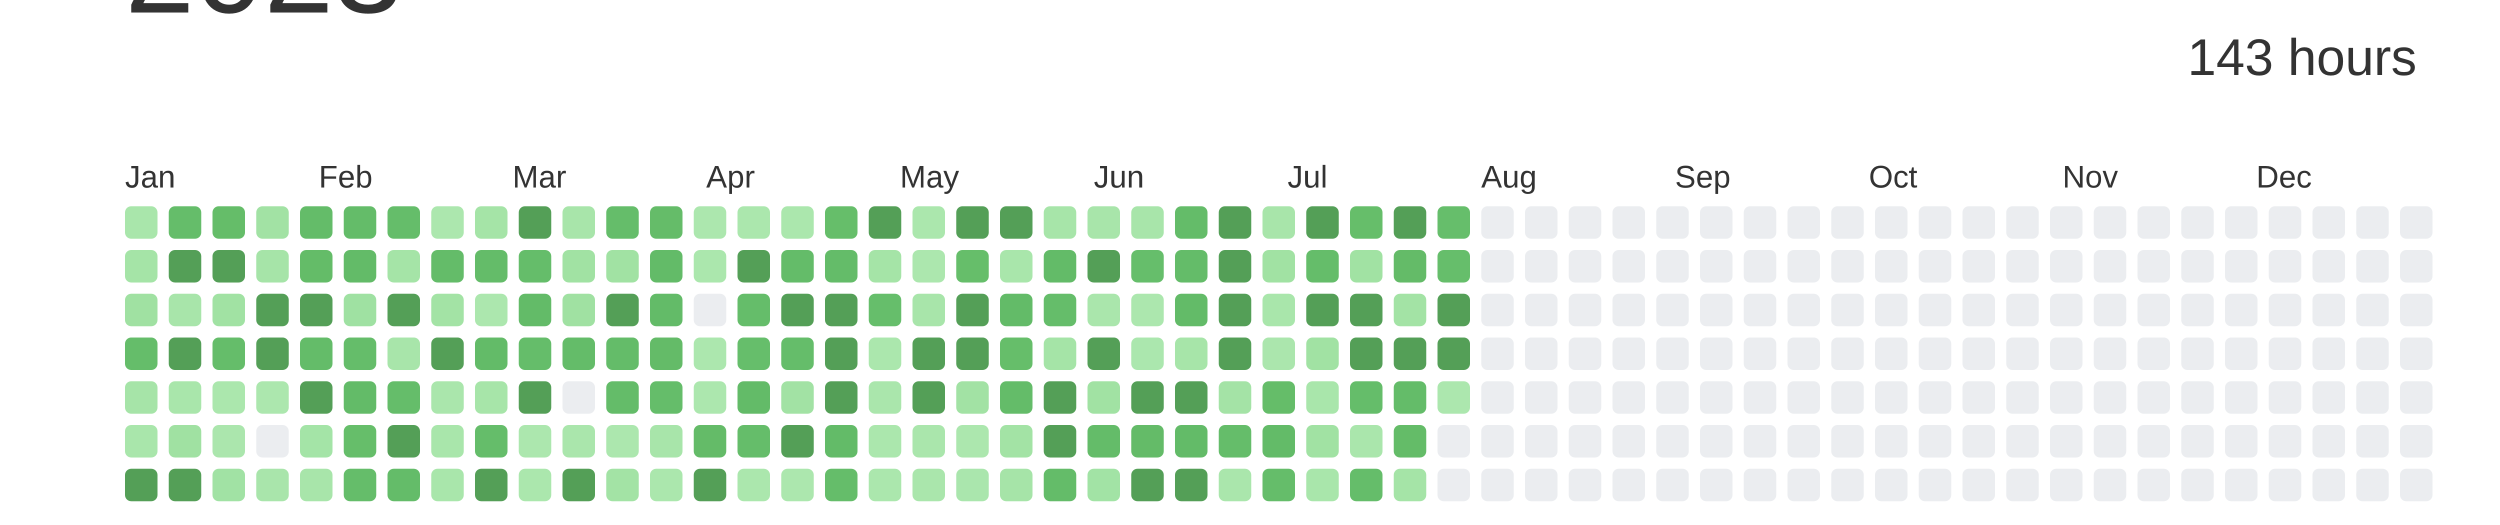
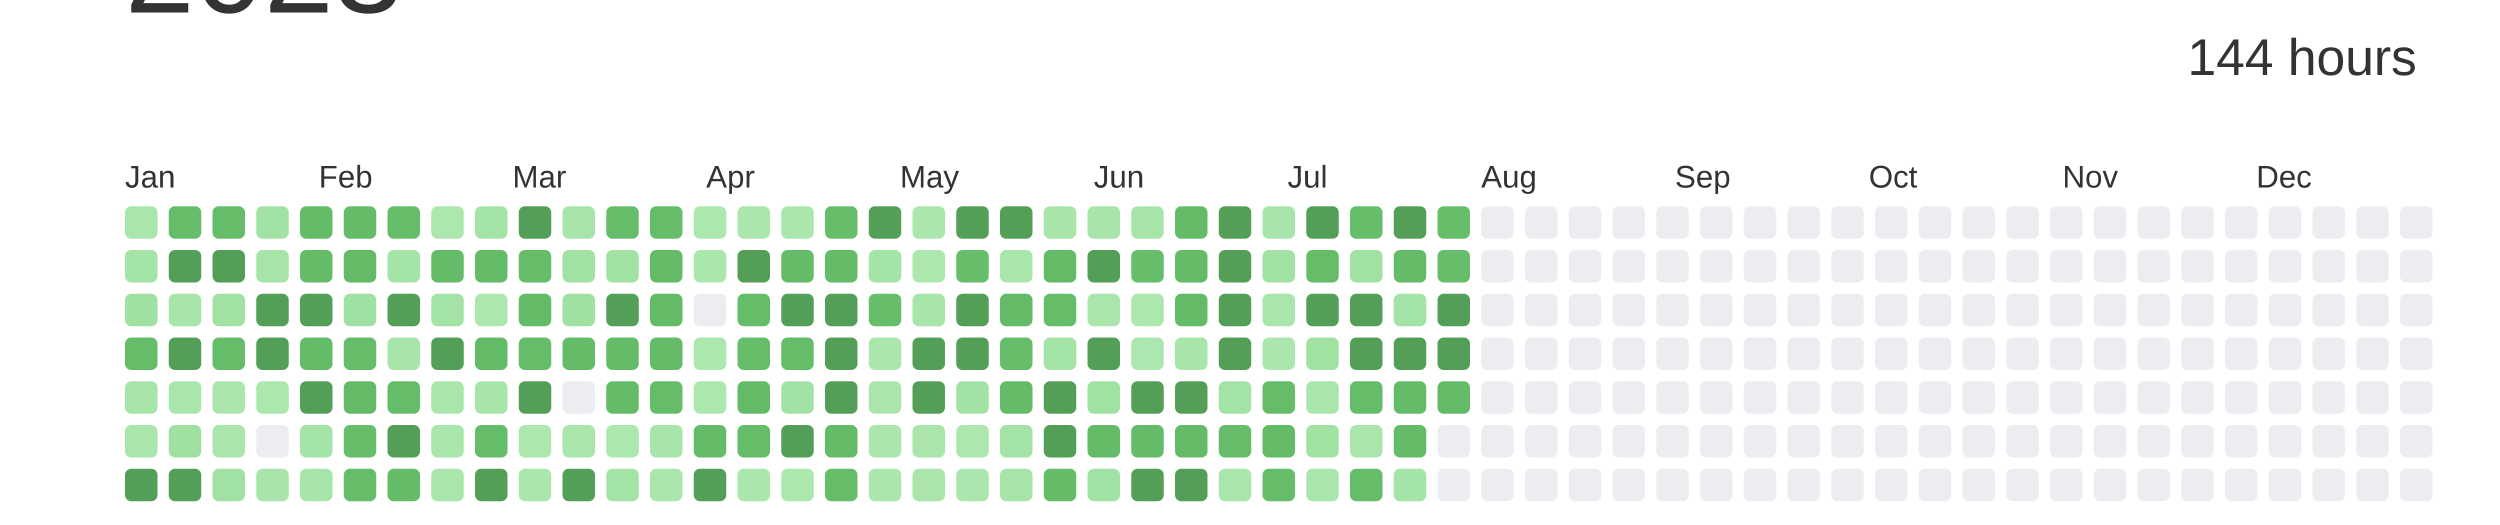
<svg xmlns="http://www.w3.org/2000/svg" baseProfile="full" height="42mm" version="1.1" viewBox="0,0,200,42" width="200mm">
  <defs />
  <rect fill="#ffffff" height="42" width="200" x="0" y="0" />
  <text alignment-baseline="hanging" fill="#333333" style="font-size:10.0px; font-family:Arial;" x="10" y="1">2023</text>
-   <text alignment-baseline="hanging" fill="#333333" style="font-size:4.125px; font-family:Arial;" x="175" y="6">143 hours</text>
+   <text alignment-baseline="hanging" fill="#333333" style="font-size:4.125px; font-family:Arial;" x="175" y="6">144 hours</text>
  <text fill="#333333" style="font-size:2.5px; font-family:Arial" x="10.0" y="15">Jan</text>
  <text fill="#333333" style="font-size:2.5px; font-family:Arial" x="25.5" y="15">Feb</text>
  <text fill="#333333" style="font-size:2.5px; font-family:Arial" x="41.0" y="15">Mar</text>
  <text fill="#333333" style="font-size:2.5px; font-family:Arial" x="56.5" y="15">Apr</text>
  <text fill="#333333" style="font-size:2.5px; font-family:Arial" x="72.0" y="15">May</text>
  <text fill="#333333" style="font-size:2.5px; font-family:Arial" x="87.5" y="15">Jun</text>
  <text fill="#333333" style="font-size:2.5px; font-family:Arial" x="103.0" y="15">Jul</text>
  <text fill="#333333" style="font-size:2.5px; font-family:Arial" x="118.5" y="15">Aug</text>
  <text fill="#333333" style="font-size:2.5px; font-family:Arial" x="134.0" y="15">Sep</text>
  <text fill="#333333" style="font-size:2.5px; font-family:Arial" x="149.5" y="15">Oct</text>
  <text fill="#333333" style="font-size:2.5px; font-family:Arial" x="165.0" y="15">Nov</text>
  <text fill="#333333" style="font-size:2.5px; font-family:Arial" x="180.5" y="15">Dec</text>
  <rect fill="#a9e6ab" height="2.6" rx="0.5" ry="0.5" width="2.6" x="10.0" y="16.5" />
  <rect fill="#a5e4a7" height="2.6" rx="0.5" ry="0.5" width="2.6" x="10.0" y="20.0" />
  <rect fill="#a0e1a2" height="2.6" rx="0.5" ry="0.5" width="2.6" x="10.0" y="23.5" />
  <rect fill="#65bd6a" height="2.6" rx="0.5" ry="0.5" width="2.6" x="10.0" y="27.0" />
  <rect fill="#a6e4a8" height="2.6" rx="0.5" ry="0.5" width="2.6" x="10.0" y="30.5" />
  <rect fill="#a9e6ab" height="2.6" rx="0.5" ry="0.5" width="2.6" x="10.0" y="34.0" />
  <rect fill="#549F57" height="2.6" rx="0.5" ry="0.5" width="2.6" x="10.0" y="37.5" />
  <rect fill="#65bd6a" height="2.6" rx="0.5" ry="0.5" width="2.6" x="13.5" y="16.5" />
  <rect fill="#549F57" height="2.6" rx="0.5" ry="0.5" width="2.6" x="13.5" y="20.0" />
  <rect fill="#a8e5aa" height="2.6" rx="0.5" ry="0.5" width="2.6" x="13.5" y="23.5" />
  <rect fill="#549F57" height="2.6" rx="0.5" ry="0.5" width="2.6" x="13.5" y="27.0" />
  <rect fill="#a9e6ab" height="2.6" rx="0.5" ry="0.5" width="2.6" x="13.5" y="30.5" />
  <rect fill="#a0e1a2" height="2.6" rx="0.5" ry="0.5" width="2.6" x="13.5" y="34.0" />
  <rect fill="#549F57" height="2.6" rx="0.5" ry="0.5" width="2.6" x="13.5" y="37.5" />
  <rect fill="#65bd69" height="2.6" rx="0.5" ry="0.5" width="2.6" x="17.0" y="16.5" />
  <rect fill="#549F57" height="2.6" rx="0.5" ry="0.5" width="2.6" x="17.0" y="20.0" />
  <rect fill="#a1e2a3" height="2.6" rx="0.5" ry="0.5" width="2.6" x="17.0" y="23.5" />
  <rect fill="#65bd6a" height="2.6" rx="0.5" ry="0.5" width="2.6" x="17.0" y="27.0" />
  <rect fill="#abe7ad" height="2.6" rx="0.5" ry="0.5" width="2.6" x="17.0" y="30.5" />
  <rect fill="#abe6ad" height="2.6" rx="0.5" ry="0.5" width="2.6" x="17.0" y="34.0" />
  <rect fill="#a1e2a4" height="2.6" rx="0.5" ry="0.5" width="2.6" x="17.0" y="37.5" />
  <rect fill="#a2e2a4" height="2.6" rx="0.5" ry="0.5" width="2.6" x="20.5" y="16.5" />
  <rect fill="#a6e4a8" height="2.6" rx="0.5" ry="0.5" width="2.6" x="20.5" y="20.0" />
  <rect fill="#549F57" height="2.6" rx="0.5" ry="0.5" width="2.6" x="20.5" y="23.5" />
  <rect fill="#549F57" height="2.6" rx="0.5" ry="0.5" width="2.6" x="20.5" y="27.0" />
  <rect fill="#ace7ae" height="2.6" rx="0.5" ry="0.5" width="2.6" x="20.5" y="30.5" />
  <rect fill="#EBEDF0" height="2.6" rx="0.5" ry="0.5" width="2.6" x="20.5" y="34.0" />
  <rect fill="#a9e5ab" height="2.6" rx="0.5" ry="0.5" width="2.6" x="20.5" y="37.5" />
  <rect fill="#64bc69" height="2.6" rx="0.5" ry="0.5" width="2.6" x="24.0" y="16.5" />
  <rect fill="#64bc68" height="2.6" rx="0.5" ry="0.5" width="2.6" x="24.0" y="20.0" />
  <rect fill="#549F57" height="2.6" rx="0.5" ry="0.5" width="2.6" x="24.0" y="23.5" />
  <rect fill="#64bc69" height="2.6" rx="0.5" ry="0.5" width="2.6" x="24.0" y="27.0" />
  <rect fill="#549F57" height="2.6" rx="0.5" ry="0.5" width="2.6" x="24.0" y="30.5" />
  <rect fill="#a4e4a7" height="2.6" rx="0.5" ry="0.5" width="2.6" x="24.0" y="34.0" />
  <rect fill="#a8e5aa" height="2.6" rx="0.5" ry="0.5" width="2.6" x="24.0" y="37.5" />
  <rect fill="#64bc69" height="2.6" rx="0.5" ry="0.5" width="2.6" x="27.5" y="16.5" />
  <rect fill="#63bb68" height="2.6" rx="0.5" ry="0.5" width="2.6" x="27.5" y="20.0" />
  <rect fill="#9fe1a2" height="2.6" rx="0.5" ry="0.5" width="2.6" x="27.5" y="23.5" />
  <rect fill="#65bd6a" height="2.6" rx="0.5" ry="0.5" width="2.6" x="27.5" y="27.0" />
  <rect fill="#63bb68" height="2.6" rx="0.5" ry="0.5" width="2.6" x="27.5" y="30.5" />
  <rect fill="#66be6a" height="2.6" rx="0.5" ry="0.5" width="2.6" x="27.5" y="34.0" />
  <rect fill="#65bd6a" height="2.6" rx="0.5" ry="0.5" width="2.6" x="27.5" y="37.5" />
  <rect fill="#65bd6a" height="2.6" rx="0.5" ry="0.5" width="2.6" x="31.0" y="16.5" />
  <rect fill="#a5e4a7" height="2.6" rx="0.5" ry="0.5" width="2.6" x="31.0" y="20.0" />
  <rect fill="#549F57" height="2.6" rx="0.5" ry="0.5" width="2.6" x="31.0" y="23.5" />
  <rect fill="#a8e5aa" height="2.6" rx="0.5" ry="0.5" width="2.6" x="31.0" y="27.0" />
  <rect fill="#65bd6a" height="2.6" rx="0.5" ry="0.5" width="2.6" x="31.0" y="30.5" />
  <rect fill="#549F57" height="2.6" rx="0.5" ry="0.5" width="2.6" x="31.0" y="34.0" />
  <rect fill="#64bc69" height="2.6" rx="0.5" ry="0.5" width="2.6" x="31.0" y="37.5" />
  <rect fill="#ace7ae" height="2.6" rx="0.5" ry="0.5" width="2.6" x="34.5" y="16.5" />
  <rect fill="#64bc69" height="2.6" rx="0.5" ry="0.5" width="2.6" x="34.5" y="20.0" />
  <rect fill="#a3e3a5" height="2.6" rx="0.5" ry="0.5" width="2.6" x="34.5" y="23.5" />
  <rect fill="#549F57" height="2.6" rx="0.5" ry="0.5" width="2.6" x="34.5" y="27.0" />
  <rect fill="#aae6ac" height="2.6" rx="0.5" ry="0.5" width="2.6" x="34.5" y="30.5" />
  <rect fill="#a9e6ab" height="2.6" rx="0.5" ry="0.5" width="2.6" x="34.5" y="34.0" />
  <rect fill="#a9e6ab" height="2.6" rx="0.5" ry="0.5" width="2.6" x="34.5" y="37.5" />
  <rect fill="#a5e4a7" height="2.6" rx="0.5" ry="0.5" width="2.6" x="38.0" y="16.5" />
  <rect fill="#64bc69" height="2.6" rx="0.5" ry="0.5" width="2.6" x="38.0" y="20.0" />
  <rect fill="#ace7ae" height="2.6" rx="0.5" ry="0.5" width="2.6" x="38.0" y="23.5" />
  <rect fill="#63bb68" height="2.6" rx="0.5" ry="0.5" width="2.6" x="38.0" y="27.0" />
  <rect fill="#a7e5a9" height="2.6" rx="0.5" ry="0.5" width="2.6" x="38.0" y="30.5" />
  <rect fill="#65bd6a" height="2.6" rx="0.5" ry="0.5" width="2.6" x="38.0" y="34.0" />
  <rect fill="#549F57" height="2.6" rx="0.5" ry="0.5" width="2.6" x="38.0" y="37.5" />
  <rect fill="#549F57" height="2.6" rx="0.5" ry="0.5" width="2.6" x="41.5" y="16.5" />
  <rect fill="#65bd6a" height="2.6" rx="0.5" ry="0.5" width="2.6" x="41.5" y="20.0" />
  <rect fill="#63bb68" height="2.6" rx="0.5" ry="0.5" width="2.6" x="41.5" y="23.5" />
  <rect fill="#65bd6a" height="2.6" rx="0.5" ry="0.5" width="2.6" x="41.5" y="27.0" />
  <rect fill="#549F57" height="2.6" rx="0.5" ry="0.5" width="2.6" x="41.5" y="30.5" />
  <rect fill="#ace7ae" height="2.6" rx="0.5" ry="0.5" width="2.6" x="41.5" y="34.0" />
  <rect fill="#abe7ad" height="2.6" rx="0.5" ry="0.5" width="2.6" x="41.5" y="37.5" />
  <rect fill="#a8e5aa" height="2.6" rx="0.5" ry="0.5" width="2.6" x="45.0" y="16.5" />
  <rect fill="#a1e2a3" height="2.6" rx="0.5" ry="0.5" width="2.6" x="45.0" y="20.0" />
  <rect fill="#a0e1a2" height="2.6" rx="0.5" ry="0.5" width="2.6" x="45.0" y="23.5" />
  <rect fill="#64bc69" height="2.6" rx="0.5" ry="0.5" width="2.6" x="45.0" y="27.0" />
  <rect fill="#EBEDF0" height="2.6" rx="0.5" ry="0.5" width="2.6" x="45.0" y="30.5" />
  <rect fill="#aae6ac" height="2.6" rx="0.5" ry="0.5" width="2.6" x="45.0" y="34.0" />
  <rect fill="#549F57" height="2.6" rx="0.5" ry="0.5" width="2.6" x="45.0" y="37.5" />
  <rect fill="#65bd6a" height="2.6" rx="0.5" ry="0.5" width="2.6" x="48.5" y="16.5" />
  <rect fill="#a1e2a3" height="2.6" rx="0.5" ry="0.5" width="2.6" x="48.5" y="20.0" />
  <rect fill="#549F57" height="2.6" rx="0.5" ry="0.5" width="2.6" x="48.5" y="23.5" />
  <rect fill="#64bc69" height="2.6" rx="0.5" ry="0.5" width="2.6" x="48.5" y="27.0" />
  <rect fill="#64bc69" height="2.6" rx="0.5" ry="0.5" width="2.6" x="48.5" y="30.5" />
  <rect fill="#ace7ae" height="2.6" rx="0.5" ry="0.5" width="2.6" x="48.5" y="34.0" />
  <rect fill="#a3e3a5" height="2.6" rx="0.5" ry="0.5" width="2.6" x="48.5" y="37.5" />
  <rect fill="#65bc69" height="2.6" rx="0.5" ry="0.5" width="2.6" x="52.0" y="16.5" />
  <rect fill="#63bb68" height="2.6" rx="0.5" ry="0.5" width="2.6" x="52.0" y="20.0" />
  <rect fill="#63bb68" height="2.6" rx="0.5" ry="0.5" width="2.6" x="52.0" y="23.5" />
  <rect fill="#64bb68" height="2.6" rx="0.5" ry="0.5" width="2.6" x="52.0" y="27.0" />
  <rect fill="#65bd6a" height="2.6" rx="0.5" ry="0.5" width="2.6" x="52.0" y="30.5" />
  <rect fill="#a8e5aa" height="2.6" rx="0.5" ry="0.5" width="2.6" x="52.0" y="34.0" />
  <rect fill="#abe7ad" height="2.6" rx="0.5" ry="0.5" width="2.6" x="52.0" y="37.5" />
  <rect fill="#ace7ae" height="2.6" rx="0.5" ry="0.5" width="2.6" x="55.5" y="16.5" />
  <rect fill="#abe7ad" height="2.6" rx="0.5" ry="0.5" width="2.6" x="55.5" y="20.0" />
  <rect fill="#EBEDF0" height="2.6" rx="0.5" ry="0.5" width="2.6" x="55.5" y="23.5" />
  <rect fill="#ace7ae" height="2.6" rx="0.5" ry="0.5" width="2.6" x="55.5" y="27.0" />
  <rect fill="#ace7ae" height="2.6" rx="0.5" ry="0.5" width="2.6" x="55.5" y="30.5" />
  <rect fill="#64bb68" height="2.6" rx="0.5" ry="0.5" width="2.6" x="55.5" y="34.0" />
  <rect fill="#549F57" height="2.6" rx="0.5" ry="0.5" width="2.6" x="55.5" y="37.5" />
  <rect fill="#abe7ad" height="2.6" rx="0.5" ry="0.5" width="2.6" x="59.0" y="16.5" />
  <rect fill="#549F57" height="2.6" rx="0.5" ry="0.5" width="2.6" x="59.0" y="20.0" />
  <rect fill="#65bd6a" height="2.6" rx="0.5" ry="0.5" width="2.6" x="59.0" y="23.5" />
  <rect fill="#66be6b" height="2.6" rx="0.5" ry="0.5" width="2.6" x="59.0" y="27.0" />
  <rect fill="#63bb68" height="2.6" rx="0.5" ry="0.5" width="2.6" x="59.0" y="30.5" />
  <rect fill="#65bd6a" height="2.6" rx="0.5" ry="0.5" width="2.6" x="59.0" y="34.0" />
  <rect fill="#abe7ad" height="2.6" rx="0.5" ry="0.5" width="2.6" x="59.0" y="37.5" />
  <rect fill="#abe7ad" height="2.6" rx="0.5" ry="0.5" width="2.6" x="62.5" y="16.5" />
  <rect fill="#64bc69" height="2.6" rx="0.5" ry="0.5" width="2.6" x="62.5" y="20.0" />
  <rect fill="#549F57" height="2.6" rx="0.5" ry="0.5" width="2.6" x="62.5" y="23.5" />
  <rect fill="#65bd6a" height="2.6" rx="0.5" ry="0.5" width="2.6" x="62.5" y="27.0" />
  <rect fill="#a2e2a4" height="2.6" rx="0.5" ry="0.5" width="2.6" x="62.5" y="30.5" />
  <rect fill="#549F57" height="2.6" rx="0.5" ry="0.5" width="2.6" x="62.5" y="34.0" />
  <rect fill="#ace7ae" height="2.6" rx="0.5" ry="0.5" width="2.6" x="62.5" y="37.5" />
  <rect fill="#66be6a" height="2.6" rx="0.5" ry="0.5" width="2.6" x="66.0" y="16.5" />
  <rect fill="#64bc69" height="2.6" rx="0.5" ry="0.5" width="2.6" x="66.0" y="20.0" />
  <rect fill="#549F57" height="2.6" rx="0.5" ry="0.5" width="2.6" x="66.0" y="23.5" />
  <rect fill="#549F57" height="2.6" rx="0.5" ry="0.5" width="2.6" x="66.0" y="27.0" />
  <rect fill="#549F57" height="2.6" rx="0.5" ry="0.5" width="2.6" x="66.0" y="30.5" />
  <rect fill="#63bb68" height="2.6" rx="0.5" ry="0.5" width="2.6" x="66.0" y="34.0" />
  <rect fill="#65bd6a" height="2.6" rx="0.5" ry="0.5" width="2.6" x="66.0" y="37.5" />
  <rect fill="#549F57" height="2.6" rx="0.5" ry="0.5" width="2.6" x="69.5" y="16.5" />
  <rect fill="#a5e4a7" height="2.6" rx="0.5" ry="0.5" width="2.6" x="69.5" y="20.0" />
  <rect fill="#66be6b" height="2.6" rx="0.5" ry="0.5" width="2.6" x="69.5" y="23.5" />
  <rect fill="#abe7ad" height="2.6" rx="0.5" ry="0.5" width="2.6" x="69.5" y="27.0" />
  <rect fill="#aae6ac" height="2.6" rx="0.5" ry="0.5" width="2.6" x="69.5" y="30.5" />
  <rect fill="#abe7ad" height="2.6" rx="0.5" ry="0.5" width="2.6" x="69.5" y="34.0" />
  <rect fill="#abe7ad" height="2.6" rx="0.5" ry="0.5" width="2.6" x="69.5" y="37.5" />
  <rect fill="#abe7ad" height="2.6" rx="0.5" ry="0.5" width="2.6" x="73.0" y="16.5" />
  <rect fill="#ace7ae" height="2.6" rx="0.5" ry="0.5" width="2.6" x="73.0" y="20.0" />
  <rect fill="#a8e5aa" height="2.6" rx="0.5" ry="0.5" width="2.6" x="73.0" y="23.5" />
  <rect fill="#549F57" height="2.6" rx="0.5" ry="0.5" width="2.6" x="73.0" y="27.0" />
  <rect fill="#549F57" height="2.6" rx="0.5" ry="0.5" width="2.6" x="73.0" y="30.5" />
  <rect fill="#aae6ac" height="2.6" rx="0.5" ry="0.5" width="2.6" x="73.0" y="34.0" />
  <rect fill="#aae6ac" height="2.6" rx="0.5" ry="0.5" width="2.6" x="73.0" y="37.5" />
  <rect fill="#549F57" height="2.6" rx="0.5" ry="0.5" width="2.6" x="76.5" y="16.5" />
  <rect fill="#66be6a" height="2.6" rx="0.5" ry="0.5" width="2.6" x="76.5" y="20.0" />
  <rect fill="#549F57" height="2.6" rx="0.5" ry="0.5" width="2.6" x="76.5" y="23.5" />
  <rect fill="#549F57" height="2.6" rx="0.5" ry="0.5" width="2.6" x="76.5" y="27.0" />
  <rect fill="#a2e2a4" height="2.6" rx="0.5" ry="0.5" width="2.6" x="76.5" y="30.5" />
  <rect fill="#ace7ae" height="2.6" rx="0.5" ry="0.5" width="2.6" x="76.5" y="34.0" />
  <rect fill="#aae6ad" height="2.6" rx="0.5" ry="0.5" width="2.6" x="76.5" y="37.5" />
  <rect fill="#549F57" height="2.6" rx="0.5" ry="0.5" width="2.6" x="80.0" y="16.5" />
  <rect fill="#a9e6ab" height="2.6" rx="0.5" ry="0.5" width="2.6" x="80.0" y="20.0" />
  <rect fill="#63bb68" height="2.6" rx="0.5" ry="0.5" width="2.6" x="80.0" y="23.5" />
  <rect fill="#66be6a" height="2.6" rx="0.5" ry="0.5" width="2.6" x="80.0" y="27.0" />
  <rect fill="#64bc69" height="2.6" rx="0.5" ry="0.5" width="2.6" x="80.0" y="30.5" />
  <rect fill="#a3e3a5" height="2.6" rx="0.5" ry="0.5" width="2.6" x="80.0" y="34.0" />
  <rect fill="#a6e4a8" height="2.6" rx="0.5" ry="0.5" width="2.6" x="80.0" y="37.5" />
  <rect fill="#a7e5a9" height="2.6" rx="0.5" ry="0.5" width="2.6" x="83.5" y="16.5" />
  <rect fill="#63bb68" height="2.6" rx="0.5" ry="0.5" width="2.6" x="83.5" y="20.0" />
  <rect fill="#65bd6a" height="2.6" rx="0.5" ry="0.5" width="2.6" x="83.5" y="23.5" />
  <rect fill="#a5e4a7" height="2.6" rx="0.5" ry="0.5" width="2.6" x="83.5" y="27.0" />
  <rect fill="#549F57" height="2.6" rx="0.5" ry="0.5" width="2.6" x="83.5" y="30.5" />
  <rect fill="#549F57" height="2.6" rx="0.5" ry="0.5" width="2.6" x="83.5" y="34.0" />
  <rect fill="#64bc69" height="2.6" rx="0.5" ry="0.5" width="2.6" x="83.5" y="37.5" />
  <rect fill="#a8e5aa" height="2.6" rx="0.5" ry="0.5" width="2.6" x="87.0" y="16.5" />
  <rect fill="#549F57" height="2.6" rx="0.5" ry="0.5" width="2.6" x="87.0" y="20.0" />
  <rect fill="#aae6ac" height="2.6" rx="0.5" ry="0.5" width="2.6" x="87.0" y="23.5" />
  <rect fill="#549F57" height="2.6" rx="0.5" ry="0.5" width="2.6" x="87.0" y="27.0" />
  <rect fill="#a1e2a3" height="2.6" rx="0.5" ry="0.5" width="2.6" x="87.0" y="30.5" />
  <rect fill="#64bc69" height="2.6" rx="0.5" ry="0.5" width="2.6" x="87.0" y="34.0" />
  <rect fill="#a2e3a5" height="2.6" rx="0.5" ry="0.5" width="2.6" x="87.0" y="37.5" />
  <rect fill="#a8e5aa" height="2.6" rx="0.5" ry="0.5" width="2.6" x="90.5" y="16.5" />
  <rect fill="#66be6b" height="2.6" rx="0.5" ry="0.5" width="2.6" x="90.5" y="20.0" />
  <rect fill="#ace7ae" height="2.6" rx="0.5" ry="0.5" width="2.6" x="90.5" y="23.5" />
  <rect fill="#abe7ae" height="2.6" rx="0.5" ry="0.5" width="2.6" x="90.5" y="27.0" />
  <rect fill="#549F57" height="2.6" rx="0.5" ry="0.5" width="2.6" x="90.5" y="30.5" />
  <rect fill="#64bb68" height="2.6" rx="0.5" ry="0.5" width="2.6" x="90.5" y="34.0" />
  <rect fill="#549F57" height="2.6" rx="0.5" ry="0.5" width="2.6" x="90.5" y="37.5" />
  <rect fill="#64bc69" height="2.6" rx="0.5" ry="0.5" width="2.6" x="94.0" y="16.5" />
  <rect fill="#64bc69" height="2.6" rx="0.5" ry="0.5" width="2.6" x="94.0" y="20.0" />
  <rect fill="#63bb68" height="2.6" rx="0.5" ry="0.5" width="2.6" x="94.0" y="23.5" />
  <rect fill="#a7e5a9" height="2.6" rx="0.5" ry="0.5" width="2.6" x="94.0" y="27.0" />
  <rect fill="#549F57" height="2.6" rx="0.5" ry="0.5" width="2.6" x="94.0" y="30.5" />
  <rect fill="#63bb68" height="2.6" rx="0.5" ry="0.5" width="2.6" x="94.0" y="34.0" />
  <rect fill="#549F57" height="2.6" rx="0.5" ry="0.5" width="2.6" x="94.0" y="37.5" />
  <rect fill="#549F57" height="2.6" rx="0.5" ry="0.5" width="2.6" x="97.5" y="16.5" />
  <rect fill="#549F57" height="2.6" rx="0.5" ry="0.5" width="2.6" x="97.5" y="20.0" />
  <rect fill="#549F57" height="2.6" rx="0.5" ry="0.5" width="2.6" x="97.5" y="23.5" />
  <rect fill="#549F57" height="2.6" rx="0.5" ry="0.5" width="2.6" x="97.5" y="27.0" />
  <rect fill="#a4e3a6" height="2.6" rx="0.5" ry="0.5" width="2.6" x="97.5" y="30.5" />
  <rect fill="#65bd6a" height="2.6" rx="0.5" ry="0.5" width="2.6" x="97.5" y="34.0" />
  <rect fill="#aae6ac" height="2.6" rx="0.5" ry="0.5" width="2.6" x="97.5" y="37.5" />
  <rect fill="#a8e5aa" height="2.6" rx="0.5" ry="0.5" width="2.6" x="101.0" y="16.5" />
  <rect fill="#a1e2a3" height="2.6" rx="0.5" ry="0.5" width="2.6" x="101.0" y="20.0" />
  <rect fill="#a9e6ab" height="2.6" rx="0.5" ry="0.5" width="2.6" x="101.0" y="23.5" />
  <rect fill="#abe6ad" height="2.6" rx="0.5" ry="0.5" width="2.6" x="101.0" y="27.0" />
  <rect fill="#65bd69" height="2.6" rx="0.5" ry="0.5" width="2.6" x="101.0" y="30.5" />
  <rect fill="#63bb68" height="2.6" rx="0.5" ry="0.5" width="2.6" x="101.0" y="34.0" />
  <rect fill="#65bd6a" height="2.6" rx="0.5" ry="0.5" width="2.6" x="101.0" y="37.5" />
  <rect fill="#549F57" height="2.6" rx="0.5" ry="0.5" width="2.6" x="104.5" y="16.5" />
  <rect fill="#65bd6a" height="2.6" rx="0.5" ry="0.5" width="2.6" x="104.5" y="20.0" />
  <rect fill="#549F57" height="2.6" rx="0.5" ry="0.5" width="2.6" x="104.5" y="23.5" />
  <rect fill="#a1e2a3" height="2.6" rx="0.5" ry="0.5" width="2.6" x="104.5" y="27.0" />
  <rect fill="#a9e6ab" height="2.6" rx="0.5" ry="0.5" width="2.6" x="104.5" y="30.5" />
  <rect fill="#a1e2a3" height="2.6" rx="0.5" ry="0.5" width="2.6" x="104.5" y="34.0" />
  <rect fill="#a9e6ab" height="2.6" rx="0.5" ry="0.5" width="2.6" x="104.5" y="37.5" />
  <rect fill="#66be6a" height="2.6" rx="0.5" ry="0.5" width="2.6" x="108.0" y="16.5" />
  <rect fill="#a1e2a3" height="2.6" rx="0.5" ry="0.5" width="2.6" x="108.0" y="20.0" />
  <rect fill="#549F57" height="2.6" rx="0.5" ry="0.5" width="2.6" x="108.0" y="23.5" />
  <rect fill="#549F57" height="2.6" rx="0.5" ry="0.5" width="2.6" x="108.0" y="27.0" />
  <rect fill="#65bd6a" height="2.6" rx="0.5" ry="0.5" width="2.6" x="108.0" y="30.5" />
  <rect fill="#aae6ac" height="2.6" rx="0.5" ry="0.5" width="2.6" x="108.0" y="34.0" />
  <rect fill="#65bd6a" height="2.6" rx="0.5" ry="0.5" width="2.6" x="108.0" y="37.5" />
  <rect fill="#549F57" height="2.6" rx="0.5" ry="0.5" width="2.6" x="111.5" y="16.5" />
  <rect fill="#64bb68" height="2.6" rx="0.5" ry="0.5" width="2.6" x="111.5" y="20.0" />
  <rect fill="#a3e3a5" height="2.6" rx="0.5" ry="0.5" width="2.6" x="111.5" y="23.5" />
  <rect fill="#549F57" height="2.6" rx="0.5" ry="0.5" width="2.6" x="111.5" y="27.0" />
  <rect fill="#64bc69" height="2.6" rx="0.5" ry="0.5" width="2.6" x="111.5" y="30.5" />
  <rect fill="#64bc68" height="2.6" rx="0.5" ry="0.5" width="2.6" x="111.5" y="34.0" />
  <rect fill="#a5e4a7" height="2.6" rx="0.5" ry="0.5" width="2.6" x="111.5" y="37.5" />
  <rect fill="#66be6b" height="2.6" rx="0.5" ry="0.5" width="2.6" x="115.0" y="16.5" />
  <rect fill="#66be6b" height="2.6" rx="0.5" ry="0.5" width="2.6" x="115.0" y="20.0" />
  <rect fill="#549F57" height="2.6" rx="0.5" ry="0.5" width="2.6" x="115.0" y="23.5" />
  <rect fill="#549F57" height="2.6" rx="0.5" ry="0.5" width="2.6" x="115.0" y="27.0" />
-   <rect fill="#ace7ae" height="2.6" rx="0.5" ry="0.5" width="2.6" x="115.0" y="30.5" />
+   <rect fill="#63bb68" height="2.6" rx="0.5" ry="0.5" width="2.6" x="115.0" y="30.5" />
  <rect fill="#EBEDF0" height="2.6" rx="0.5" ry="0.5" width="2.6" x="115.0" y="34.0" />
  <rect fill="#EBEDF0" height="2.6" rx="0.5" ry="0.5" width="2.6" x="115.0" y="37.5" />
  <rect fill="#EBEDF0" height="2.6" rx="0.5" ry="0.5" width="2.6" x="118.5" y="16.5" />
  <rect fill="#EBEDF0" height="2.6" rx="0.5" ry="0.5" width="2.6" x="118.5" y="20.0" />
  <rect fill="#EBEDF0" height="2.6" rx="0.5" ry="0.5" width="2.6" x="118.5" y="23.5" />
  <rect fill="#EBEDF0" height="2.6" rx="0.5" ry="0.5" width="2.6" x="118.5" y="27.0" />
  <rect fill="#EBEDF0" height="2.6" rx="0.5" ry="0.5" width="2.6" x="118.5" y="30.5" />
  <rect fill="#EBEDF0" height="2.6" rx="0.5" ry="0.5" width="2.6" x="118.5" y="34.0" />
  <rect fill="#EBEDF0" height="2.6" rx="0.5" ry="0.5" width="2.6" x="118.5" y="37.5" />
  <rect fill="#EBEDF0" height="2.6" rx="0.5" ry="0.5" width="2.6" x="122.0" y="16.5" />
  <rect fill="#EBEDF0" height="2.6" rx="0.5" ry="0.5" width="2.6" x="122.0" y="20.0" />
  <rect fill="#EBEDF0" height="2.6" rx="0.5" ry="0.5" width="2.6" x="122.0" y="23.5" />
  <rect fill="#EBEDF0" height="2.6" rx="0.5" ry="0.5" width="2.6" x="122.0" y="27.0" />
  <rect fill="#EBEDF0" height="2.6" rx="0.5" ry="0.5" width="2.6" x="122.0" y="30.5" />
  <rect fill="#EBEDF0" height="2.6" rx="0.5" ry="0.5" width="2.6" x="122.0" y="34.0" />
  <rect fill="#EBEDF0" height="2.6" rx="0.5" ry="0.5" width="2.6" x="122.0" y="37.5" />
  <rect fill="#EBEDF0" height="2.6" rx="0.5" ry="0.5" width="2.6" x="125.5" y="16.5" />
  <rect fill="#EBEDF0" height="2.6" rx="0.5" ry="0.5" width="2.6" x="125.5" y="20.0" />
  <rect fill="#EBEDF0" height="2.6" rx="0.5" ry="0.5" width="2.6" x="125.5" y="23.5" />
  <rect fill="#EBEDF0" height="2.6" rx="0.5" ry="0.5" width="2.6" x="125.5" y="27.0" />
  <rect fill="#EBEDF0" height="2.6" rx="0.5" ry="0.5" width="2.6" x="125.5" y="30.5" />
  <rect fill="#EBEDF0" height="2.6" rx="0.5" ry="0.5" width="2.6" x="125.5" y="34.0" />
  <rect fill="#EBEDF0" height="2.6" rx="0.5" ry="0.5" width="2.6" x="125.5" y="37.5" />
  <rect fill="#EBEDF0" height="2.6" rx="0.5" ry="0.5" width="2.6" x="129.0" y="16.5" />
  <rect fill="#EBEDF0" height="2.6" rx="0.5" ry="0.5" width="2.6" x="129.0" y="20.0" />
  <rect fill="#EBEDF0" height="2.6" rx="0.5" ry="0.5" width="2.6" x="129.0" y="23.5" />
  <rect fill="#EBEDF0" height="2.6" rx="0.5" ry="0.5" width="2.6" x="129.0" y="27.0" />
  <rect fill="#EBEDF0" height="2.6" rx="0.5" ry="0.5" width="2.6" x="129.0" y="30.5" />
  <rect fill="#EBEDF0" height="2.6" rx="0.5" ry="0.5" width="2.6" x="129.0" y="34.0" />
  <rect fill="#EBEDF0" height="2.6" rx="0.5" ry="0.5" width="2.6" x="129.0" y="37.5" />
  <rect fill="#EBEDF0" height="2.6" rx="0.5" ry="0.5" width="2.6" x="132.5" y="16.5" />
  <rect fill="#EBEDF0" height="2.6" rx="0.5" ry="0.5" width="2.6" x="132.5" y="20.0" />
  <rect fill="#EBEDF0" height="2.6" rx="0.5" ry="0.5" width="2.6" x="132.5" y="23.5" />
  <rect fill="#EBEDF0" height="2.6" rx="0.5" ry="0.5" width="2.6" x="132.5" y="27.0" />
  <rect fill="#EBEDF0" height="2.6" rx="0.5" ry="0.5" width="2.6" x="132.5" y="30.5" />
  <rect fill="#EBEDF0" height="2.6" rx="0.5" ry="0.5" width="2.6" x="132.5" y="34.0" />
  <rect fill="#EBEDF0" height="2.6" rx="0.5" ry="0.5" width="2.6" x="132.5" y="37.5" />
  <rect fill="#EBEDF0" height="2.6" rx="0.5" ry="0.5" width="2.6" x="136.0" y="16.5" />
  <rect fill="#EBEDF0" height="2.6" rx="0.5" ry="0.5" width="2.6" x="136.0" y="20.0" />
  <rect fill="#EBEDF0" height="2.6" rx="0.5" ry="0.5" width="2.6" x="136.0" y="23.5" />
  <rect fill="#EBEDF0" height="2.6" rx="0.5" ry="0.5" width="2.6" x="136.0" y="27.0" />
  <rect fill="#EBEDF0" height="2.6" rx="0.5" ry="0.5" width="2.6" x="136.0" y="30.5" />
  <rect fill="#EBEDF0" height="2.6" rx="0.5" ry="0.5" width="2.6" x="136.0" y="34.0" />
  <rect fill="#EBEDF0" height="2.6" rx="0.5" ry="0.5" width="2.6" x="136.0" y="37.5" />
  <rect fill="#EBEDF0" height="2.6" rx="0.5" ry="0.5" width="2.6" x="139.5" y="16.5" />
  <rect fill="#EBEDF0" height="2.6" rx="0.5" ry="0.5" width="2.6" x="139.5" y="20.0" />
  <rect fill="#EBEDF0" height="2.6" rx="0.5" ry="0.5" width="2.6" x="139.5" y="23.5" />
  <rect fill="#EBEDF0" height="2.6" rx="0.5" ry="0.5" width="2.6" x="139.5" y="27.0" />
  <rect fill="#EBEDF0" height="2.6" rx="0.5" ry="0.5" width="2.6" x="139.5" y="30.5" />
  <rect fill="#EBEDF0" height="2.6" rx="0.5" ry="0.5" width="2.6" x="139.5" y="34.0" />
  <rect fill="#EBEDF0" height="2.6" rx="0.5" ry="0.5" width="2.6" x="139.5" y="37.5" />
  <rect fill="#EBEDF0" height="2.6" rx="0.5" ry="0.5" width="2.6" x="143.0" y="16.5" />
  <rect fill="#EBEDF0" height="2.6" rx="0.5" ry="0.5" width="2.6" x="143.0" y="20.0" />
  <rect fill="#EBEDF0" height="2.6" rx="0.5" ry="0.5" width="2.6" x="143.0" y="23.5" />
  <rect fill="#EBEDF0" height="2.6" rx="0.5" ry="0.5" width="2.6" x="143.0" y="27.0" />
  <rect fill="#EBEDF0" height="2.6" rx="0.5" ry="0.5" width="2.6" x="143.0" y="30.5" />
  <rect fill="#EBEDF0" height="2.6" rx="0.5" ry="0.5" width="2.6" x="143.0" y="34.0" />
  <rect fill="#EBEDF0" height="2.6" rx="0.5" ry="0.5" width="2.6" x="143.0" y="37.5" />
  <rect fill="#EBEDF0" height="2.6" rx="0.5" ry="0.5" width="2.6" x="146.5" y="16.5" />
  <rect fill="#EBEDF0" height="2.6" rx="0.5" ry="0.5" width="2.6" x="146.5" y="20.0" />
  <rect fill="#EBEDF0" height="2.6" rx="0.5" ry="0.5" width="2.6" x="146.5" y="23.5" />
  <rect fill="#EBEDF0" height="2.6" rx="0.5" ry="0.5" width="2.6" x="146.5" y="27.0" />
  <rect fill="#EBEDF0" height="2.6" rx="0.5" ry="0.5" width="2.6" x="146.5" y="30.5" />
  <rect fill="#EBEDF0" height="2.6" rx="0.5" ry="0.5" width="2.6" x="146.5" y="34.0" />
  <rect fill="#EBEDF0" height="2.6" rx="0.5" ry="0.5" width="2.6" x="146.5" y="37.5" />
  <rect fill="#EBEDF0" height="2.6" rx="0.5" ry="0.5" width="2.6" x="150.0" y="16.5" />
  <rect fill="#EBEDF0" height="2.6" rx="0.5" ry="0.5" width="2.6" x="150.0" y="20.0" />
  <rect fill="#EBEDF0" height="2.6" rx="0.5" ry="0.5" width="2.6" x="150.0" y="23.5" />
  <rect fill="#EBEDF0" height="2.6" rx="0.5" ry="0.5" width="2.6" x="150.0" y="27.0" />
  <rect fill="#EBEDF0" height="2.6" rx="0.5" ry="0.5" width="2.6" x="150.0" y="30.5" />
  <rect fill="#EBEDF0" height="2.6" rx="0.5" ry="0.5" width="2.6" x="150.0" y="34.0" />
  <rect fill="#EBEDF0" height="2.6" rx="0.5" ry="0.5" width="2.6" x="150.0" y="37.5" />
  <rect fill="#EBEDF0" height="2.6" rx="0.5" ry="0.5" width="2.6" x="153.5" y="16.5" />
  <rect fill="#EBEDF0" height="2.6" rx="0.5" ry="0.5" width="2.6" x="153.5" y="20.0" />
  <rect fill="#EBEDF0" height="2.6" rx="0.5" ry="0.5" width="2.6" x="153.5" y="23.5" />
  <rect fill="#EBEDF0" height="2.6" rx="0.5" ry="0.5" width="2.6" x="153.5" y="27.0" />
  <rect fill="#EBEDF0" height="2.6" rx="0.5" ry="0.5" width="2.6" x="153.5" y="30.5" />
  <rect fill="#EBEDF0" height="2.6" rx="0.5" ry="0.5" width="2.6" x="153.5" y="34.0" />
  <rect fill="#EBEDF0" height="2.6" rx="0.5" ry="0.5" width="2.6" x="153.5" y="37.5" />
  <rect fill="#EBEDF0" height="2.6" rx="0.5" ry="0.5" width="2.6" x="157.0" y="16.5" />
  <rect fill="#EBEDF0" height="2.6" rx="0.5" ry="0.5" width="2.6" x="157.0" y="20.0" />
  <rect fill="#EBEDF0" height="2.6" rx="0.5" ry="0.5" width="2.6" x="157.0" y="23.5" />
  <rect fill="#EBEDF0" height="2.6" rx="0.5" ry="0.5" width="2.6" x="157.0" y="27.0" />
  <rect fill="#EBEDF0" height="2.6" rx="0.5" ry="0.5" width="2.6" x="157.0" y="30.5" />
  <rect fill="#EBEDF0" height="2.6" rx="0.5" ry="0.5" width="2.6" x="157.0" y="34.0" />
  <rect fill="#EBEDF0" height="2.6" rx="0.5" ry="0.5" width="2.6" x="157.0" y="37.5" />
  <rect fill="#EBEDF0" height="2.6" rx="0.5" ry="0.5" width="2.6" x="160.5" y="16.5" />
  <rect fill="#EBEDF0" height="2.6" rx="0.5" ry="0.5" width="2.6" x="160.5" y="20.0" />
  <rect fill="#EBEDF0" height="2.6" rx="0.5" ry="0.5" width="2.6" x="160.5" y="23.5" />
  <rect fill="#EBEDF0" height="2.6" rx="0.5" ry="0.5" width="2.6" x="160.5" y="27.0" />
  <rect fill="#EBEDF0" height="2.6" rx="0.5" ry="0.5" width="2.6" x="160.5" y="30.5" />
  <rect fill="#EBEDF0" height="2.6" rx="0.5" ry="0.5" width="2.6" x="160.5" y="34.0" />
  <rect fill="#EBEDF0" height="2.6" rx="0.5" ry="0.5" width="2.6" x="160.5" y="37.5" />
  <rect fill="#EBEDF0" height="2.6" rx="0.5" ry="0.5" width="2.6" x="164.0" y="16.5" />
  <rect fill="#EBEDF0" height="2.6" rx="0.5" ry="0.5" width="2.6" x="164.0" y="20.0" />
  <rect fill="#EBEDF0" height="2.6" rx="0.5" ry="0.5" width="2.6" x="164.0" y="23.5" />
  <rect fill="#EBEDF0" height="2.6" rx="0.5" ry="0.5" width="2.6" x="164.0" y="27.0" />
  <rect fill="#EBEDF0" height="2.6" rx="0.5" ry="0.5" width="2.6" x="164.0" y="30.5" />
  <rect fill="#EBEDF0" height="2.6" rx="0.5" ry="0.5" width="2.6" x="164.0" y="34.0" />
  <rect fill="#EBEDF0" height="2.6" rx="0.5" ry="0.5" width="2.6" x="164.0" y="37.5" />
  <rect fill="#EBEDF0" height="2.6" rx="0.5" ry="0.5" width="2.6" x="167.5" y="16.5" />
  <rect fill="#EBEDF0" height="2.6" rx="0.5" ry="0.5" width="2.6" x="167.5" y="20.0" />
  <rect fill="#EBEDF0" height="2.6" rx="0.5" ry="0.5" width="2.6" x="167.5" y="23.5" />
  <rect fill="#EBEDF0" height="2.6" rx="0.5" ry="0.5" width="2.6" x="167.5" y="27.0" />
  <rect fill="#EBEDF0" height="2.6" rx="0.5" ry="0.5" width="2.6" x="167.5" y="30.5" />
  <rect fill="#EBEDF0" height="2.6" rx="0.5" ry="0.5" width="2.6" x="167.5" y="34.0" />
  <rect fill="#EBEDF0" height="2.6" rx="0.5" ry="0.5" width="2.6" x="167.5" y="37.5" />
  <rect fill="#EBEDF0" height="2.6" rx="0.5" ry="0.5" width="2.6" x="171.0" y="16.5" />
  <rect fill="#EBEDF0" height="2.6" rx="0.5" ry="0.5" width="2.6" x="171.0" y="20.0" />
  <rect fill="#EBEDF0" height="2.6" rx="0.5" ry="0.5" width="2.6" x="171.0" y="23.5" />
  <rect fill="#EBEDF0" height="2.6" rx="0.5" ry="0.5" width="2.6" x="171.0" y="27.0" />
  <rect fill="#EBEDF0" height="2.6" rx="0.5" ry="0.5" width="2.6" x="171.0" y="30.5" />
  <rect fill="#EBEDF0" height="2.6" rx="0.5" ry="0.5" width="2.6" x="171.0" y="34.0" />
  <rect fill="#EBEDF0" height="2.6" rx="0.5" ry="0.5" width="2.6" x="171.0" y="37.5" />
  <rect fill="#EBEDF0" height="2.6" rx="0.5" ry="0.5" width="2.6" x="174.5" y="16.5" />
  <rect fill="#EBEDF0" height="2.6" rx="0.5" ry="0.5" width="2.6" x="174.5" y="20.0" />
  <rect fill="#EBEDF0" height="2.6" rx="0.5" ry="0.5" width="2.6" x="174.5" y="23.5" />
  <rect fill="#EBEDF0" height="2.6" rx="0.5" ry="0.5" width="2.6" x="174.5" y="27.0" />
  <rect fill="#EBEDF0" height="2.6" rx="0.5" ry="0.5" width="2.6" x="174.5" y="30.5" />
  <rect fill="#EBEDF0" height="2.6" rx="0.5" ry="0.5" width="2.6" x="174.5" y="34.0" />
  <rect fill="#EBEDF0" height="2.6" rx="0.5" ry="0.5" width="2.6" x="174.5" y="37.5" />
  <rect fill="#EBEDF0" height="2.6" rx="0.5" ry="0.5" width="2.6" x="178.0" y="16.5" />
  <rect fill="#EBEDF0" height="2.6" rx="0.5" ry="0.5" width="2.6" x="178.0" y="20.0" />
  <rect fill="#EBEDF0" height="2.6" rx="0.5" ry="0.5" width="2.6" x="178.0" y="23.5" />
  <rect fill="#EBEDF0" height="2.6" rx="0.5" ry="0.5" width="2.6" x="178.0" y="27.0" />
  <rect fill="#EBEDF0" height="2.6" rx="0.5" ry="0.5" width="2.6" x="178.0" y="30.5" />
  <rect fill="#EBEDF0" height="2.6" rx="0.5" ry="0.5" width="2.6" x="178.0" y="34.0" />
  <rect fill="#EBEDF0" height="2.6" rx="0.5" ry="0.5" width="2.6" x="178.0" y="37.5" />
  <rect fill="#EBEDF0" height="2.6" rx="0.5" ry="0.5" width="2.6" x="181.5" y="16.5" />
  <rect fill="#EBEDF0" height="2.6" rx="0.5" ry="0.5" width="2.6" x="181.5" y="20.0" />
  <rect fill="#EBEDF0" height="2.6" rx="0.5" ry="0.5" width="2.6" x="181.5" y="23.5" />
  <rect fill="#EBEDF0" height="2.6" rx="0.5" ry="0.5" width="2.6" x="181.5" y="27.0" />
  <rect fill="#EBEDF0" height="2.6" rx="0.5" ry="0.5" width="2.6" x="181.5" y="30.5" />
  <rect fill="#EBEDF0" height="2.6" rx="0.5" ry="0.5" width="2.6" x="181.5" y="34.0" />
  <rect fill="#EBEDF0" height="2.6" rx="0.5" ry="0.5" width="2.6" x="181.5" y="37.5" />
  <rect fill="#EBEDF0" height="2.6" rx="0.5" ry="0.5" width="2.6" x="185.0" y="16.5" />
  <rect fill="#EBEDF0" height="2.6" rx="0.5" ry="0.5" width="2.6" x="185.0" y="20.0" />
  <rect fill="#EBEDF0" height="2.6" rx="0.5" ry="0.5" width="2.6" x="185.0" y="23.5" />
  <rect fill="#EBEDF0" height="2.6" rx="0.5" ry="0.5" width="2.6" x="185.0" y="27.0" />
  <rect fill="#EBEDF0" height="2.6" rx="0.5" ry="0.5" width="2.6" x="185.0" y="30.5" />
  <rect fill="#EBEDF0" height="2.6" rx="0.5" ry="0.5" width="2.6" x="185.0" y="34.0" />
  <rect fill="#EBEDF0" height="2.6" rx="0.5" ry="0.5" width="2.6" x="185.0" y="37.5" />
  <rect fill="#EBEDF0" height="2.6" rx="0.5" ry="0.5" width="2.6" x="188.5" y="16.5" />
  <rect fill="#EBEDF0" height="2.6" rx="0.5" ry="0.5" width="2.6" x="188.5" y="20.0" />
  <rect fill="#EBEDF0" height="2.6" rx="0.5" ry="0.5" width="2.6" x="188.5" y="23.5" />
  <rect fill="#EBEDF0" height="2.6" rx="0.5" ry="0.5" width="2.6" x="188.5" y="27.0" />
  <rect fill="#EBEDF0" height="2.6" rx="0.5" ry="0.5" width="2.6" x="188.5" y="30.5" />
  <rect fill="#EBEDF0" height="2.6" rx="0.5" ry="0.5" width="2.6" x="188.5" y="34.0" />
  <rect fill="#EBEDF0" height="2.6" rx="0.5" ry="0.5" width="2.6" x="188.5" y="37.5" />
  <rect fill="#EBEDF0" height="2.6" rx="0.5" ry="0.5" width="2.6" x="192.0" y="16.5" />
  <rect fill="#EBEDF0" height="2.6" rx="0.5" ry="0.5" width="2.6" x="192.0" y="20.0" />
  <rect fill="#EBEDF0" height="2.6" rx="0.5" ry="0.5" width="2.6" x="192.0" y="23.5" />
  <rect fill="#EBEDF0" height="2.6" rx="0.5" ry="0.5" width="2.6" x="192.0" y="27.0" />
  <rect fill="#EBEDF0" height="2.6" rx="0.5" ry="0.5" width="2.6" x="192.0" y="30.5" />
  <rect fill="#EBEDF0" height="2.6" rx="0.5" ry="0.5" width="2.6" x="192.0" y="34.0" />
  <rect fill="#EBEDF0" height="2.6" rx="0.5" ry="0.5" width="2.6" x="192.0" y="37.5" />
</svg>
